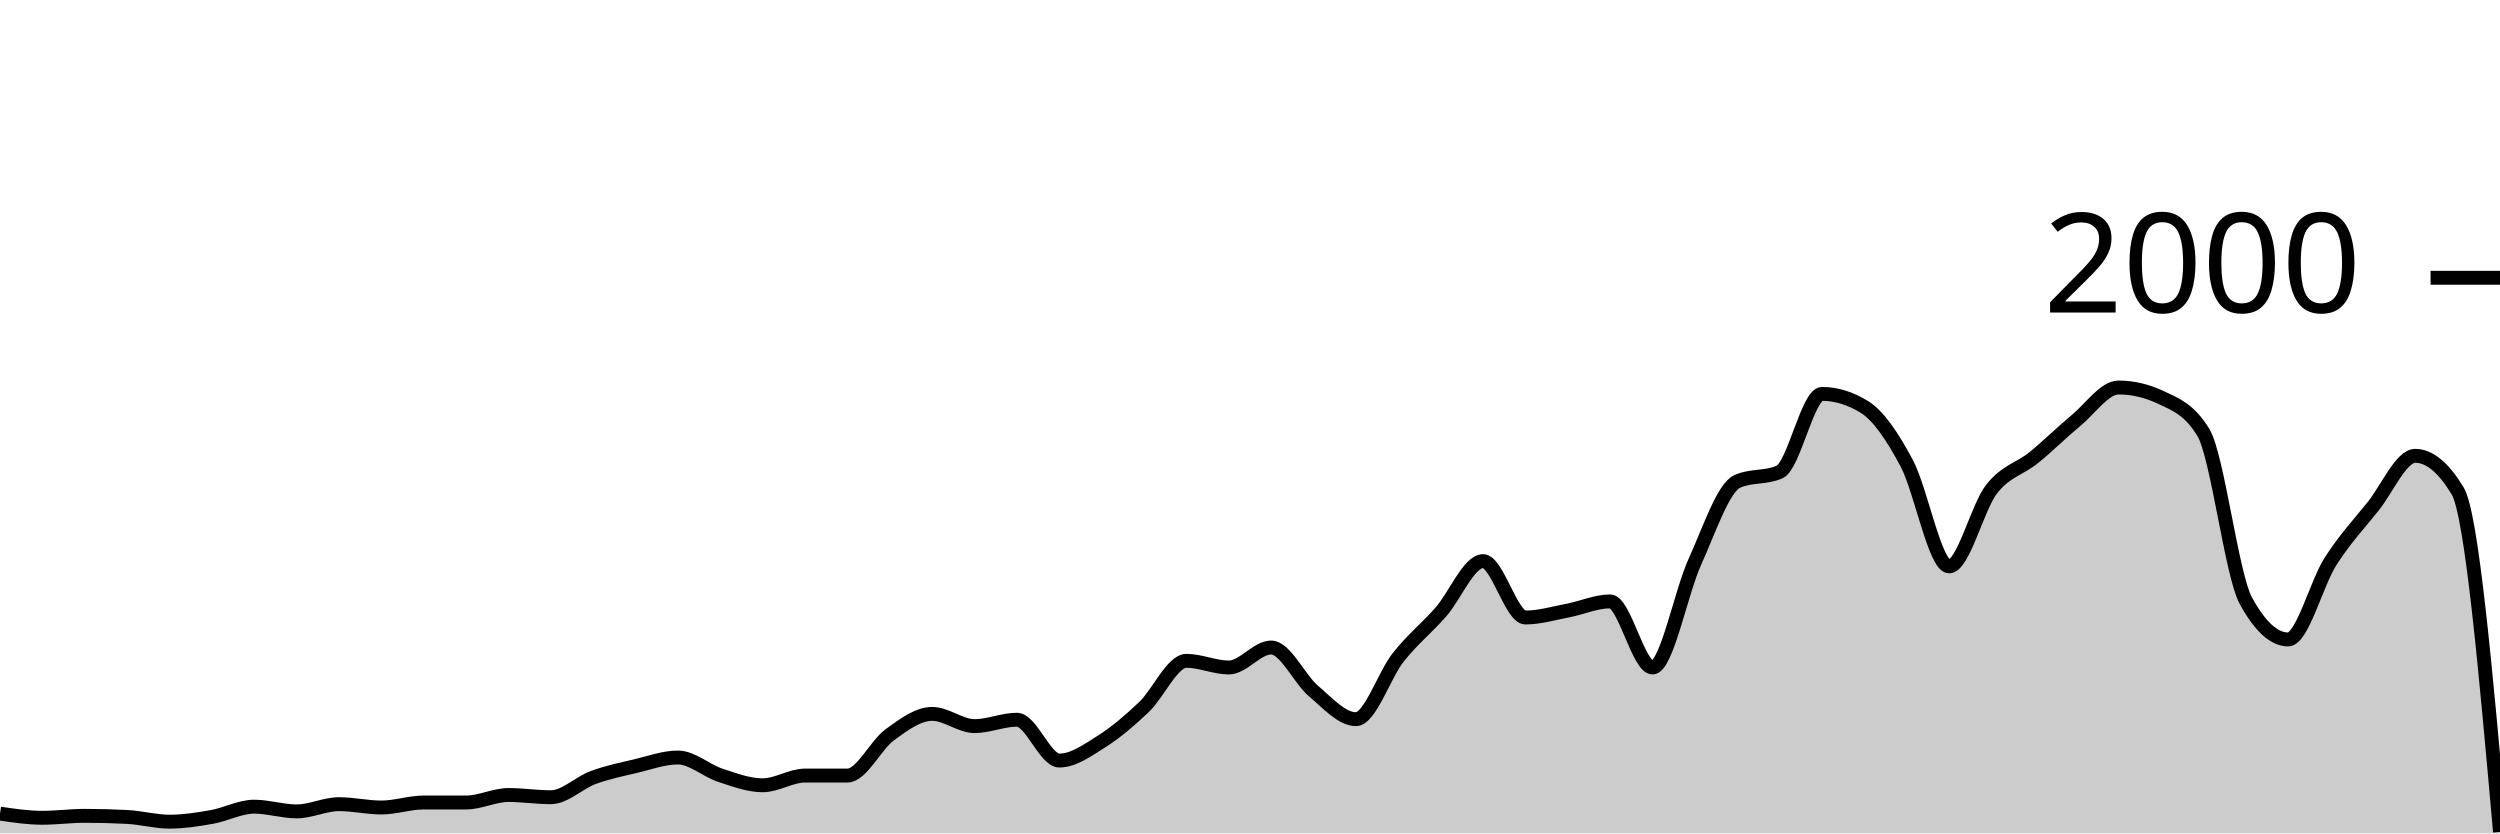
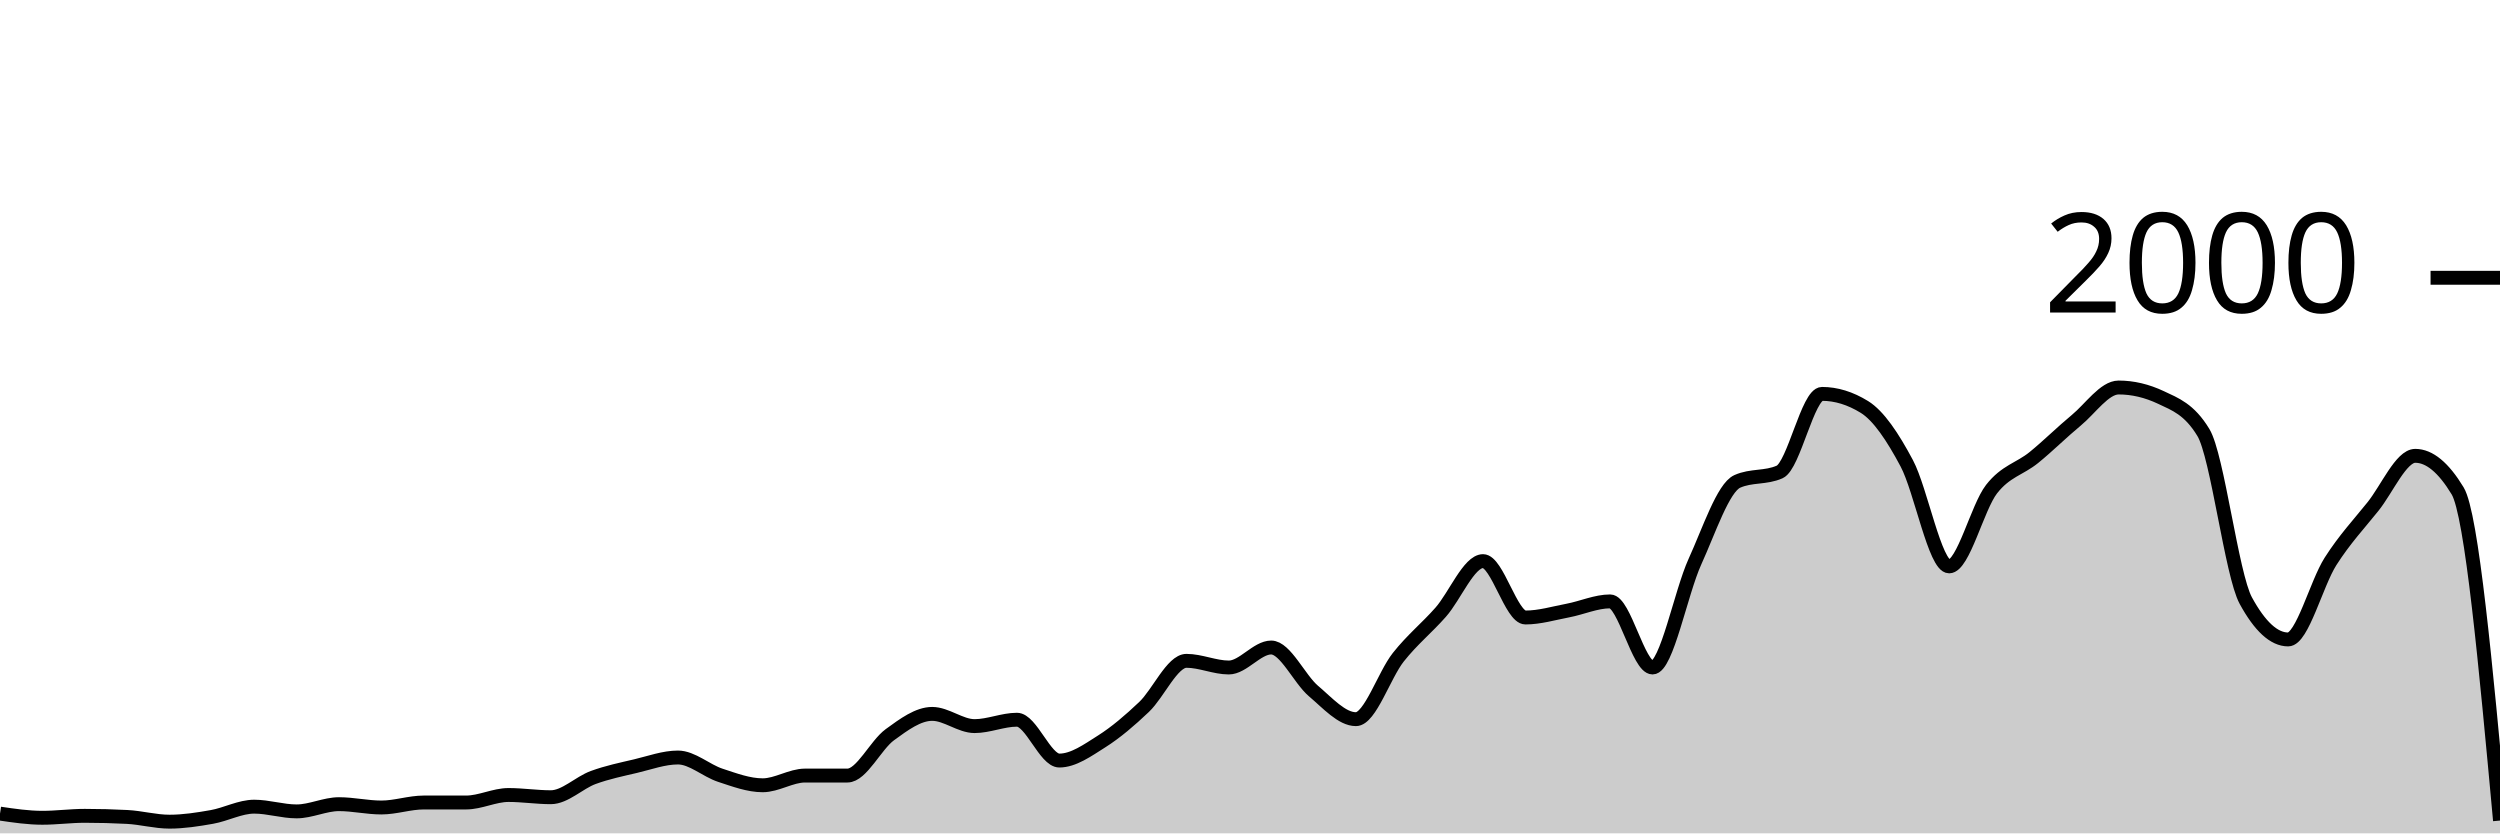
<svg xmlns="http://www.w3.org/2000/svg" viewBox="0 0 180 60">
  <g transform="translate(0,20)">
-     <path class="area" fill="rgba(0, 0, 0, 0.2)" d="M0,38.58C1.017,38.73,2.034,38.88,3.051,38.88C4.068,38.88,5.085,38.74,6.102,38.74C7.119,38.74,8.136,38.767,9.153,38.82C10.169,38.873,11.186,39.16,12.203,39.16C13.22,39.16,14.237,39,15.254,38.82C16.271,38.64,17.288,38.08,18.305,38.08C19.322,38.08,20.339,38.42,21.356,38.42C22.373,38.42,23.39,37.9,24.407,37.9C25.424,37.9,26.441,38.14,27.458,38.14C28.475,38.14,29.492,37.78,30.508,37.78C31.525,37.78,32.542,37.78,33.559,37.78C34.576,37.78,35.593,37.24,36.61,37.24C37.627,37.24,38.644,37.4,39.661,37.4C40.678,37.4,41.695,36.353,42.712,35.98C43.729,35.607,44.746,35.4,45.763,35.16C46.78,34.92,47.797,34.54,48.814,34.54C49.831,34.54,50.847,35.487,51.864,35.82C52.881,36.153,53.898,36.54,54.915,36.54C55.932,36.54,56.949,35.84,57.966,35.84C58.983,35.84,60,35.84,61.017,35.84C62.034,35.84,63.051,33.64,64.068,32.9C65.085,32.16,66.102,31.4,67.119,31.4C68.136,31.4,69.153,32.28,70.169,32.28C71.186,32.28,72.203,31.82,73.22,31.82C74.237,31.82,75.254,34.76,76.271,34.76C77.288,34.76,78.305,34.023,79.322,33.38C80.339,32.737,81.356,31.867,82.373,30.9C83.39,29.933,84.407,27.58,85.424,27.58C86.441,27.58,87.458,28.06,88.475,28.06C89.492,28.06,90.508,26.62,91.525,26.62C92.542,26.62,93.559,28.9,94.576,29.76C95.593,30.62,96.61,31.78,97.627,31.78C98.644,31.78,99.661,28.603,100.678,27.32C101.695,26.037,102.712,25.233,103.729,24.08C104.746,22.927,105.763,20.4,106.78,20.4C107.797,20.4,108.814,24.46,109.831,24.46C110.847,24.46,111.864,24.153,112.881,23.96C113.898,23.767,114.915,23.3,115.932,23.3C116.949,23.3,117.966,28.06,118.983,28.06C120,28.06,121.017,22.673,122.034,20.44C123.051,18.207,124.068,15.113,125.085,14.66C126.102,14.207,127.119,14.433,128.136,13.98C129.153,13.527,130.169,8.36,131.186,8.36C132.203,8.36,133.22,8.673,134.237,9.3C135.254,9.927,136.271,11.447,137.288,13.36C138.305,15.273,139.322,20.78,140.339,20.78C141.356,20.78,142.373,16.527,143.39,15.22C144.407,13.913,145.424,13.767,146.441,12.94C147.458,12.113,148.475,11.1,149.492,10.26C150.508,9.42,151.525,7.9,152.542,7.9C153.559,7.9,154.576,8.14,155.593,8.62C156.61,9.1,157.627,9.46,158.644,11.14C159.661,12.82,160.678,21.373,161.695,23.24C162.712,25.107,163.729,26.04,164.746,26.04C165.763,26.04,166.78,22.013,167.797,20.42C168.814,18.827,169.831,17.747,170.847,16.48C171.864,15.213,172.881,12.82,173.898,12.82C174.915,12.82,175.932,13.66,176.949,15.34C177.966,17.02,178.983,28.46,180,39.9L180,40C178.983,40,177.966,40,176.949,40C175.932,40,174.915,40,173.898,40C172.881,40,171.864,40,170.847,40C169.831,40,168.814,40,167.797,40C166.78,40,165.763,40,164.746,40C163.729,40,162.712,40,161.695,40C160.678,40,159.661,40,158.644,40C157.627,40,156.61,40,155.593,40C154.576,40,153.559,40,152.542,40C151.525,40,150.508,40,149.492,40C148.475,40,147.458,40,146.441,40C145.424,40,144.407,40,143.39,40C142.373,40,141.356,40,140.339,40C139.322,40,138.305,40,137.288,40C136.271,40,135.254,40,134.237,40C133.22,40,132.203,40,131.186,40C130.169,40,129.153,40,128.136,40C127.119,40,126.102,40,125.085,40C124.068,40,123.051,40,122.034,40C121.017,40,120,40,118.983,40C117.966,40,116.949,40,115.932,40C114.915,40,113.898,40,112.881,40C111.864,40,110.847,40,109.831,40C108.814,40,107.797,40,106.78,40C105.763,40,104.746,40,103.729,40C102.712,40,101.695,40,100.678,40C99.661,40,98.644,40,97.627,40C96.61,40,95.593,40,94.576,40C93.559,40,92.542,40,91.525,40C90.508,40,89.492,40,88.475,40C87.458,40,86.441,40,85.424,40C84.407,40,83.39,40,82.373,40C81.356,40,80.339,40,79.322,40C78.305,40,77.288,40,76.271,40C75.254,40,74.237,40,73.22,40C72.203,40,71.186,40,70.169,40C69.153,40,68.136,40,67.119,40C66.102,40,65.085,40,64.068,40C63.051,40,62.034,40,61.017,40C60,40,58.983,40,57.966,40C56.949,40,55.932,40,54.915,40C53.898,40,52.881,40,51.864,40C50.847,40,49.831,40,48.814,40C47.797,40,46.78,40,45.763,40C44.746,40,43.729,40,42.712,40C41.695,40,40.678,40,39.661,40C38.644,40,37.627,40,36.61,40C35.593,40,34.576,40,33.559,40C32.542,40,31.525,40,30.508,40C29.492,40,28.475,40,27.458,40C26.441,40,25.424,40,24.407,40C23.39,40,22.373,40,21.356,40C20.339,40,19.322,40,18.305,40C17.288,40,16.271,40,15.254,40C14.237,40,13.22,40,12.203,40C11.186,40,10.169,40,9.153,40C8.136,40,7.119,40,6.102,40C5.085,40,4.068,40,3.051,40C2.034,40,1.017,40,0,40Z" />
-     <path class="line" stroke="black" fill="none" d="M0,38.58C1.017,38.73,2.034,38.88,3.051,38.88C4.068,38.88,5.085,38.74,6.102,38.74C7.119,38.74,8.136,38.767,9.153,38.82C10.169,38.873,11.186,39.16,12.203,39.16C13.22,39.16,14.237,39,15.254,38.82C16.271,38.64,17.288,38.08,18.305,38.08C19.322,38.08,20.339,38.42,21.356,38.42C22.373,38.42,23.39,37.9,24.407,37.9C25.424,37.9,26.441,38.14,27.458,38.14C28.475,38.14,29.492,37.78,30.508,37.78C31.525,37.78,32.542,37.78,33.559,37.78C34.576,37.78,35.593,37.24,36.61,37.24C37.627,37.24,38.644,37.4,39.661,37.4C40.678,37.4,41.695,36.353,42.712,35.98C43.729,35.607,44.746,35.4,45.763,35.16C46.78,34.92,47.797,34.54,48.814,34.54C49.831,34.54,50.847,35.487,51.864,35.82C52.881,36.153,53.898,36.54,54.915,36.54C55.932,36.54,56.949,35.84,57.966,35.84C58.983,35.84,60,35.84,61.017,35.84C62.034,35.84,63.051,33.64,64.068,32.9C65.085,32.16,66.102,31.4,67.119,31.4C68.136,31.4,69.153,32.28,70.169,32.28C71.186,32.28,72.203,31.82,73.22,31.82C74.237,31.82,75.254,34.76,76.271,34.76C77.288,34.76,78.305,34.023,79.322,33.38C80.339,32.737,81.356,31.867,82.373,30.9C83.39,29.933,84.407,27.58,85.424,27.58C86.441,27.58,87.458,28.06,88.475,28.06C89.492,28.06,90.508,26.62,91.525,26.62C92.542,26.62,93.559,28.9,94.576,29.76C95.593,30.62,96.61,31.78,97.627,31.78C98.644,31.78,99.661,28.603,100.678,27.32C101.695,26.037,102.712,25.233,103.729,24.08C104.746,22.927,105.763,20.4,106.78,20.4C107.797,20.4,108.814,24.46,109.831,24.46C110.847,24.46,111.864,24.153,112.881,23.96C113.898,23.767,114.915,23.3,115.932,23.3C116.949,23.3,117.966,28.06,118.983,28.06C120,28.06,121.017,22.673,122.034,20.44C123.051,18.207,124.068,15.113,125.085,14.66C126.102,14.207,127.119,14.433,128.136,13.98C129.153,13.527,130.169,8.36,131.186,8.36C132.203,8.36,133.22,8.673,134.237,9.3C135.254,9.927,136.271,11.447,137.288,13.36C138.305,15.273,139.322,20.78,140.339,20.78C141.356,20.78,142.373,16.527,143.39,15.22C144.407,13.913,145.424,13.767,146.441,12.94C147.458,12.113,148.475,11.1,149.492,10.26C150.508,9.42,151.525,7.9,152.542,7.9C153.559,7.9,154.576,8.14,155.593,8.62C156.61,9.1,157.627,9.46,158.644,11.14C159.661,12.82,160.678,21.373,161.695,23.24C162.712,25.107,163.729,26.04,164.746,26.04C165.763,26.04,166.78,22.013,167.797,20.42C168.814,18.827,169.831,17.747,170.847,16.48C171.864,15.213,172.881,12.82,173.898,12.82C174.915,12.82,175.932,13.66,176.949,15.34C177.966,17.02,178.983,28.46,180,39.9" />
+     <path class="area" fill="rgba(0, 0, 0, 0.2)" d="M0,38.58C1.017,38.73,2.034,38.88,3.051,38.88C4.068,38.88,5.085,38.74,6.102,38.74C7.119,38.74,8.136,38.767,9.153,38.82C10.169,38.873,11.186,39.16,12.203,39.16C13.22,39.16,14.237,39,15.254,38.82C16.271,38.64,17.288,38.08,18.305,38.08C19.322,38.08,20.339,38.42,21.356,38.42C22.373,38.42,23.39,37.9,24.407,37.9C25.424,37.9,26.441,38.14,27.458,38.14C28.475,38.14,29.492,37.78,30.508,37.78C31.525,37.78,32.542,37.78,33.559,37.78C34.576,37.78,35.593,37.24,36.61,37.24C37.627,37.24,38.644,37.4,39.661,37.4C40.678,37.4,41.695,36.353,42.712,35.98C43.729,35.607,44.746,35.4,45.763,35.16C46.78,34.92,47.797,34.54,48.814,34.54C49.831,34.54,50.847,35.487,51.864,35.82C52.881,36.153,53.898,36.54,54.915,36.54C55.932,36.54,56.949,35.84,57.966,35.84C58.983,35.84,60,35.84,61.017,35.84C62.034,35.84,63.051,33.64,64.068,32.9C65.085,32.16,66.102,31.4,67.119,31.4C68.136,31.4,69.153,32.28,70.169,32.28C71.186,32.28,72.203,31.82,73.22,31.82C74.237,31.82,75.254,34.76,76.271,34.76C77.288,34.76,78.305,34.023,79.322,33.38C80.339,32.737,81.356,31.867,82.373,30.9C83.39,29.933,84.407,27.58,85.424,27.58C86.441,27.58,87.458,28.06,88.475,28.06C89.492,28.06,90.508,26.62,91.525,26.62C92.542,26.62,93.559,28.9,94.576,29.76C95.593,30.62,96.61,31.78,97.627,31.78C98.644,31.78,99.661,28.603,100.678,27.32C101.695,26.037,102.712,25.233,103.729,24.08C104.746,22.927,105.763,20.4,106.78,20.4C107.797,20.4,108.814,24.46,109.831,24.46C110.847,24.46,111.864,24.153,112.881,23.96C113.898,23.767,114.915,23.3,115.932,23.3C116.949,23.3,117.966,28.06,118.983,28.06C120,28.06,121.017,22.673,122.034,20.44C123.051,18.207,124.068,15.113,125.085,14.66C126.102,14.207,127.119,14.433,128.136,13.98C129.153,13.527,130.169,8.36,131.186,8.36C132.203,8.36,133.22,8.673,134.237,9.3C135.254,9.927,136.271,11.447,137.288,13.36C138.305,15.273,139.322,20.78,140.339,20.78C141.356,20.78,142.373,16.527,143.39,15.22C144.407,13.913,145.424,13.767,146.441,12.94C147.458,12.113,148.475,11.1,149.492,10.26C150.508,9.42,151.525,7.9,152.542,7.9C153.559,7.9,154.576,8.14,155.593,8.62C156.61,9.1,157.627,9.46,158.644,11.14C159.661,12.82,160.678,21.373,161.695,23.24C162.712,25.107,163.729,26.04,164.746,26.04C165.763,26.04,166.78,22.013,167.797,20.42C168.814,18.827,169.831,17.747,170.847,16.48C171.864,15.213,172.881,12.82,173.898,12.82C174.915,12.82,175.932,13.66,176.949,15.34C177.966,17.02,178.983,28.05,180,39.08L180,40C178.983,40,177.966,40,176.949,40C175.932,40,174.915,40,173.898,40C172.881,40,171.864,40,170.847,40C169.831,40,168.814,40,167.797,40C166.78,40,165.763,40,164.746,40C163.729,40,162.712,40,161.695,40C160.678,40,159.661,40,158.644,40C157.627,40,156.61,40,155.593,40C154.576,40,153.559,40,152.542,40C151.525,40,150.508,40,149.492,40C148.475,40,147.458,40,146.441,40C145.424,40,144.407,40,143.39,40C142.373,40,141.356,40,140.339,40C139.322,40,138.305,40,137.288,40C136.271,40,135.254,40,134.237,40C133.22,40,132.203,40,131.186,40C130.169,40,129.153,40,128.136,40C127.119,40,126.102,40,125.085,40C124.068,40,123.051,40,122.034,40C121.017,40,120,40,118.983,40C117.966,40,116.949,40,115.932,40C114.915,40,113.898,40,112.881,40C111.864,40,110.847,40,109.831,40C108.814,40,107.797,40,106.78,40C105.763,40,104.746,40,103.729,40C102.712,40,101.695,40,100.678,40C99.661,40,98.644,40,97.627,40C96.61,40,95.593,40,94.576,40C93.559,40,92.542,40,91.525,40C90.508,40,89.492,40,88.475,40C87.458,40,86.441,40,85.424,40C84.407,40,83.39,40,82.373,40C81.356,40,80.339,40,79.322,40C78.305,40,77.288,40,76.271,40C75.254,40,74.237,40,73.22,40C72.203,40,71.186,40,70.169,40C69.153,40,68.136,40,67.119,40C66.102,40,65.085,40,64.068,40C63.051,40,62.034,40,61.017,40C60,40,58.983,40,57.966,40C56.949,40,55.932,40,54.915,40C53.898,40,52.881,40,51.864,40C50.847,40,49.831,40,48.814,40C47.797,40,46.78,40,45.763,40C44.746,40,43.729,40,42.712,40C41.695,40,40.678,40,39.661,40C38.644,40,37.627,40,36.61,40C35.593,40,34.576,40,33.559,40C32.542,40,31.525,40,30.508,40C29.492,40,28.475,40,27.458,40C26.441,40,25.424,40,24.407,40C23.39,40,22.373,40,21.356,40C20.339,40,19.322,40,18.305,40C17.288,40,16.271,40,15.254,40C14.237,40,13.22,40,12.203,40C11.186,40,10.169,40,9.153,40C8.136,40,7.119,40,6.102,40C5.085,40,4.068,40,3.051,40C2.034,40,1.017,40,0,40Z" />
+     <path class="line" stroke="black" fill="none" d="M0,38.58C1.017,38.73,2.034,38.88,3.051,38.88C4.068,38.88,5.085,38.74,6.102,38.74C7.119,38.74,8.136,38.767,9.153,38.82C10.169,38.873,11.186,39.16,12.203,39.16C13.22,39.16,14.237,39,15.254,38.82C16.271,38.64,17.288,38.08,18.305,38.08C19.322,38.08,20.339,38.42,21.356,38.42C22.373,38.42,23.39,37.9,24.407,37.9C25.424,37.9,26.441,38.14,27.458,38.14C28.475,38.14,29.492,37.78,30.508,37.78C31.525,37.78,32.542,37.78,33.559,37.78C34.576,37.78,35.593,37.24,36.61,37.24C37.627,37.24,38.644,37.4,39.661,37.4C40.678,37.4,41.695,36.353,42.712,35.98C43.729,35.607,44.746,35.4,45.763,35.16C46.78,34.92,47.797,34.54,48.814,34.54C49.831,34.54,50.847,35.487,51.864,35.82C52.881,36.153,53.898,36.54,54.915,36.54C55.932,36.54,56.949,35.84,57.966,35.84C58.983,35.84,60,35.84,61.017,35.84C62.034,35.84,63.051,33.64,64.068,32.9C65.085,32.16,66.102,31.4,67.119,31.4C68.136,31.4,69.153,32.28,70.169,32.28C71.186,32.28,72.203,31.82,73.22,31.82C74.237,31.82,75.254,34.76,76.271,34.76C77.288,34.76,78.305,34.023,79.322,33.38C80.339,32.737,81.356,31.867,82.373,30.9C83.39,29.933,84.407,27.58,85.424,27.58C86.441,27.58,87.458,28.06,88.475,28.06C89.492,28.06,90.508,26.62,91.525,26.62C92.542,26.62,93.559,28.9,94.576,29.76C95.593,30.62,96.61,31.78,97.627,31.78C98.644,31.78,99.661,28.603,100.678,27.32C101.695,26.037,102.712,25.233,103.729,24.08C104.746,22.927,105.763,20.4,106.78,20.4C107.797,20.4,108.814,24.46,109.831,24.46C110.847,24.46,111.864,24.153,112.881,23.96C113.898,23.767,114.915,23.3,115.932,23.3C116.949,23.3,117.966,28.06,118.983,28.06C120,28.06,121.017,22.673,122.034,20.44C123.051,18.207,124.068,15.113,125.085,14.66C126.102,14.207,127.119,14.433,128.136,13.98C129.153,13.527,130.169,8.36,131.186,8.36C132.203,8.36,133.22,8.673,134.237,9.3C135.254,9.927,136.271,11.447,137.288,13.36C138.305,15.273,139.322,20.78,140.339,20.78C141.356,20.78,142.373,16.527,143.39,15.22C144.407,13.913,145.424,13.767,146.441,12.94C147.458,12.113,148.475,11.1,149.492,10.26C150.508,9.42,151.525,7.9,152.542,7.9C153.559,7.9,154.576,8.14,155.593,8.62C156.61,9.1,157.627,9.46,158.644,11.14C159.661,12.82,160.678,21.373,161.695,23.24C162.712,25.107,163.729,26.04,164.746,26.04C165.763,26.04,166.78,22.013,167.797,20.42C168.814,18.827,169.831,17.747,170.847,16.48C171.864,15.213,172.881,12.82,173.898,12.82C174.915,12.82,175.932,13.66,176.949,15.34C177.966,17.02,178.983,28.05,180,39.08" />
    <path class="axis-ceiling" stroke-width="1" stroke="black" fill="none" d="M175,0L180,0" />
    <text class="axis-ceiling-label" font-family="sans-serif" text-anchor="end" font-size="10px" x="170" y="2.5">2000</text>
  </g>
</svg>
